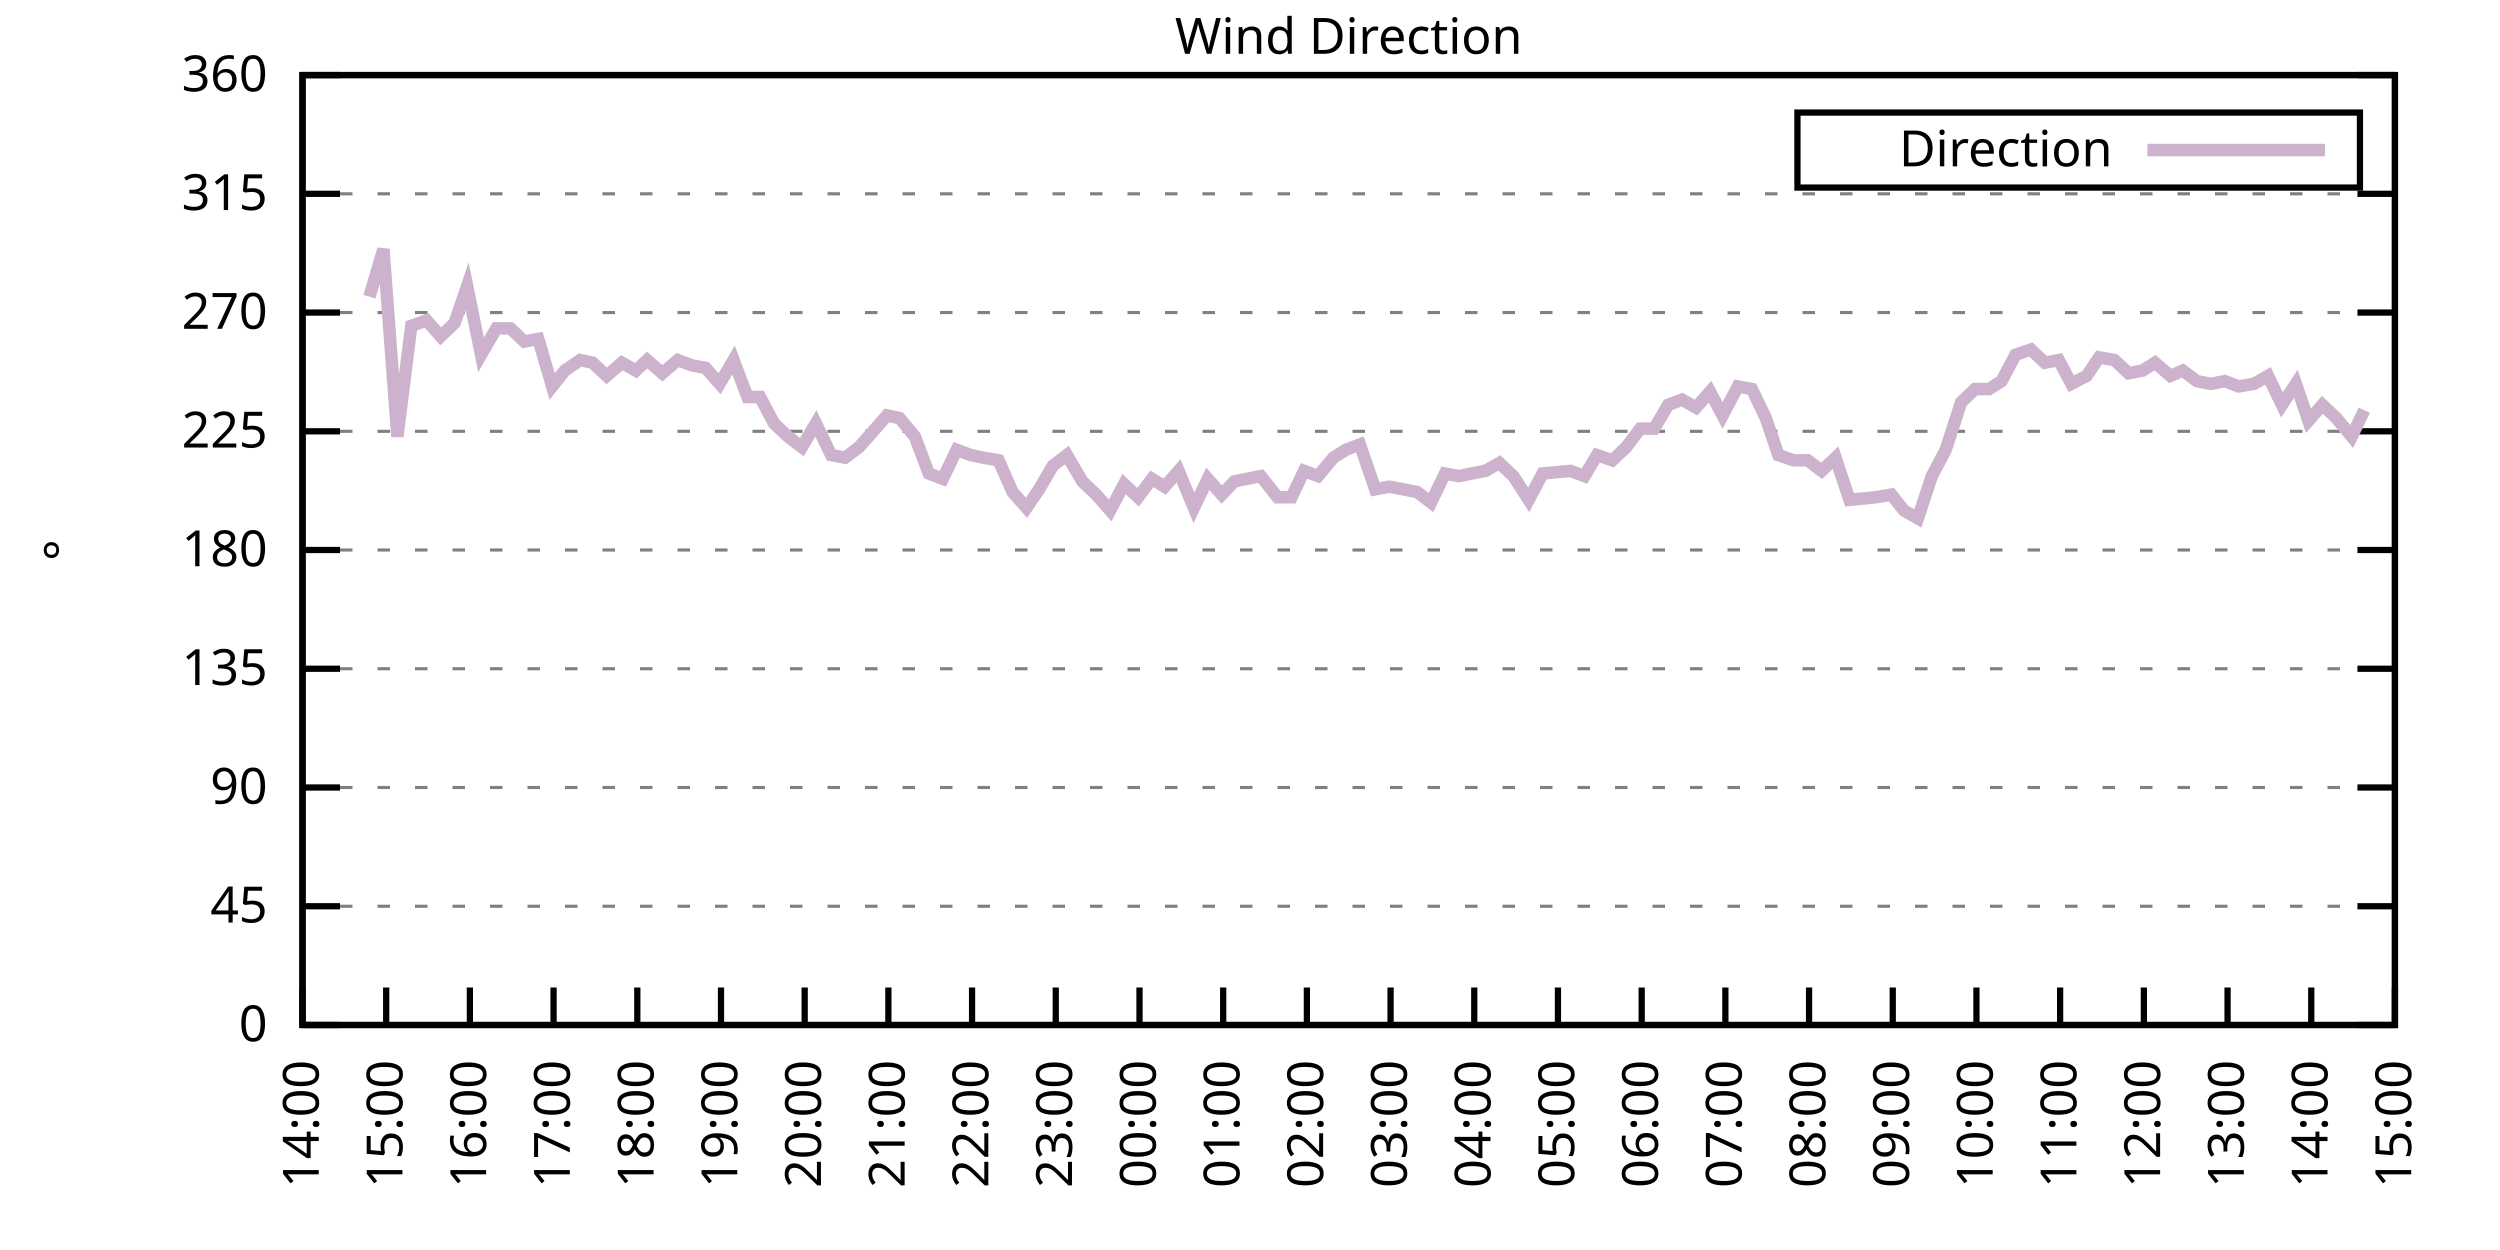
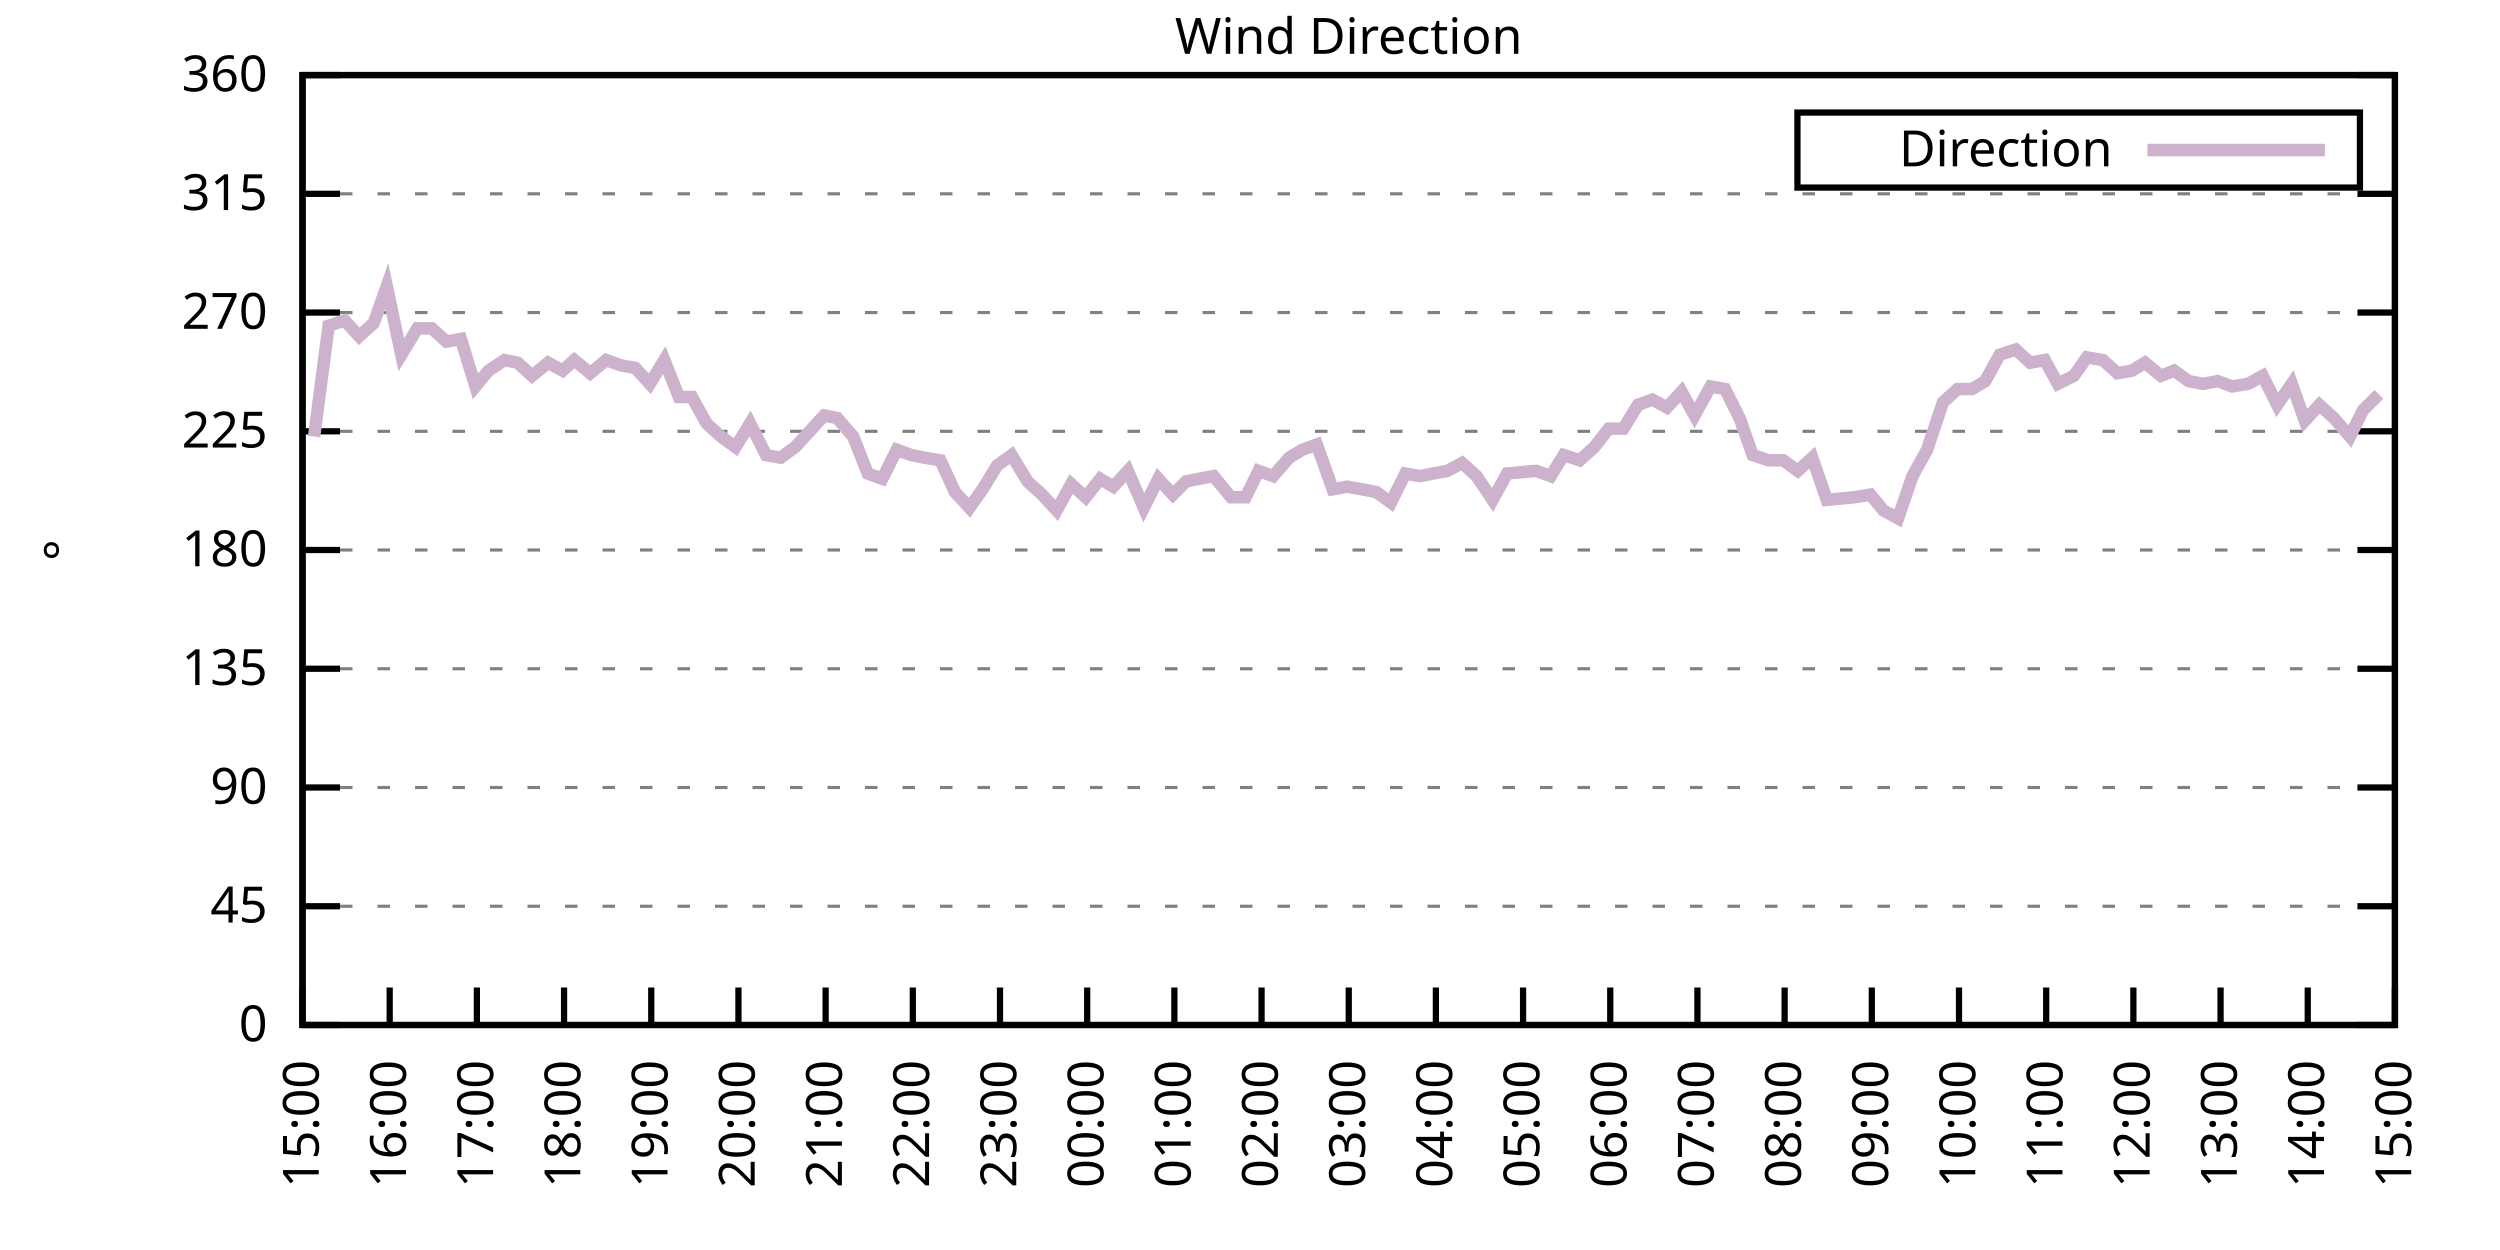
<svg xmlns="http://www.w3.org/2000/svg" xmlns:xlink="http://www.w3.org/1999/xlink" width="400" height="200" viewBox="0 0 400 200">
  <g id="gnuplot_canvas">
    <rect x="0" y="0" width="400" height="200" fill="none" />
    <defs>
      <circle id="gpDot" r="0.5" stroke-width="0.5" stroke="currentColor" />
      <path id="gpPt0" stroke-width="0.333" stroke="currentColor" d="M-1,0 h2 M0,-1 v2" />
      <path id="gpPt1" stroke-width="0.333" stroke="currentColor" d="M-1,-1 L1,1 M1,-1 L-1,1" />
      <path id="gpPt2" stroke-width="0.333" stroke="currentColor" d="M-1,0 L1,0 M0,-1 L0,1 M-1,-1 L1,1 M-1,1 L1,-1" />
      <rect id="gpPt3" stroke-width="0.333" stroke="currentColor" x="-1" y="-1" width="2" height="2" />
      <rect id="gpPt4" stroke-width="0.333" stroke="currentColor" fill="currentColor" x="-1" y="-1" width="2" height="2" />
      <circle id="gpPt5" stroke-width="0.333" stroke="currentColor" cx="0" cy="0" r="1" />
      <use xlink:href="#gpPt5" id="gpPt6" fill="currentColor" stroke="none" />
      <path id="gpPt7" stroke-width="0.333" stroke="currentColor" d="M0,-1.33 L-1.33,0.67 L1.33,0.67 z" />
      <use xlink:href="#gpPt7" id="gpPt8" fill="currentColor" stroke="none" />
      <use xlink:href="#gpPt7" id="gpPt9" stroke="currentColor" transform="rotate(180)" />
      <use xlink:href="#gpPt9" id="gpPt10" fill="currentColor" stroke="none" />
      <use xlink:href="#gpPt3" id="gpPt11" stroke="currentColor" transform="rotate(45)" />
      <use xlink:href="#gpPt11" id="gpPt12" fill="currentColor" stroke="none" />
      <path id="gpPt13" stroke-width="0.333" stroke="currentColor" d="M0,1.330 L1.265,0.411 L0.782,-1.067 L-0.782,-1.076 L-1.265,0.411 z" />
      <use xlink:href="#gpPt13" id="gpPt14" fill="currentColor" stroke="none" />
      <filter id="textbox" filterUnits="objectBoundingBox" x="0" y="0" height="1" width="1">
        <feFlood flood-color="white" flood-opacity="1" result="bgnd" />
        <feComposite in="SourceGraphic" in2="bgnd" operator="atop" />
      </filter>
      <filter id="greybox" filterUnits="objectBoundingBox" x="0" y="0" height="1" width="1">
        <feFlood flood-color="lightgrey" flood-opacity="1" result="grey" />
        <feComposite in="SourceGraphic" in2="grey" operator="atop" />
      </filter>
    </defs>
    <g fill="none" color="white" stroke="currentColor" stroke-width="1.00" stroke-linecap="butt" stroke-linejoin="miter">
</g>
    <g fill="none" color="black" stroke="currentColor" stroke-width="1.00" stroke-linecap="butt" stroke-linejoin="miter">
      <g stroke="none" shape-rendering="crispEdges">
        <polygon fill="rgb(255, 255, 255)" points="48.40,164.00 383.18,164.00 383.18,12.02 48.40,12.02 " />
      </g>
    </g>
    <g fill="none" color="black" stroke="currentColor" stroke-width="1.00" stroke-linecap="butt" stroke-linejoin="miter">
</g>
    <g fill="none" color="black" stroke="black" stroke-width="0.50" stroke-linecap="butt" stroke-linejoin="miter">
</g>
    <g fill="none" color="gray" stroke="currentColor" stroke-width="0.50" stroke-linecap="butt" stroke-linejoin="miter">
      <path stroke="gray" stroke-dasharray="2,4" class="gridline" d="M48.40,164.00 L383.19,164.00  " />
    </g>
    <g fill="none" color="gray" stroke="gray" stroke-width="1.00" stroke-linecap="butt" stroke-linejoin="miter">
</g>
    <g fill="none" color="black" stroke="currentColor" stroke-width="1.00" stroke-linecap="butt" stroke-linejoin="miter">
      <path stroke="black" d="M48.40,164.00 L54.40,164.00 M383.19,164.00 L377.19,164.00  " />
      <g transform="translate(42.80,166.60)" stroke="none" fill="black" font-family="Sans" font-size="8.00" text-anchor="end">
        <text>
          <tspan font-family="Sans"> 0</tspan>
        </text>
      </g>
    </g>
    <g fill="none" color="black" stroke="currentColor" stroke-width="1.00" stroke-linecap="butt" stroke-linejoin="miter">
</g>
    <g fill="none" color="black" stroke="black" stroke-width="0.50" stroke-linecap="butt" stroke-linejoin="miter">
</g>
    <g fill="none" color="gray" stroke="currentColor" stroke-width="0.50" stroke-linecap="butt" stroke-linejoin="miter">
      <path stroke="gray" stroke-dasharray="2,4" class="gridline" d="M48.40,145.00 L383.19,145.00  " />
    </g>
    <g fill="none" color="gray" stroke="gray" stroke-width="1.00" stroke-linecap="butt" stroke-linejoin="miter">
</g>
    <g fill="none" color="black" stroke="currentColor" stroke-width="1.00" stroke-linecap="butt" stroke-linejoin="miter">
      <path stroke="black" d="M48.40,145.00 L54.40,145.00 M383.19,145.00 L377.19,145.00  " />
      <g transform="translate(42.80,147.60)" stroke="none" fill="black" font-family="Sans" font-size="8.00" text-anchor="end">
        <text>
          <tspan font-family="Sans"> 45</tspan>
        </text>
      </g>
    </g>
    <g fill="none" color="black" stroke="currentColor" stroke-width="1.00" stroke-linecap="butt" stroke-linejoin="miter">
</g>
    <g fill="none" color="black" stroke="black" stroke-width="0.50" stroke-linecap="butt" stroke-linejoin="miter">
</g>
    <g fill="none" color="gray" stroke="currentColor" stroke-width="0.50" stroke-linecap="butt" stroke-linejoin="miter">
      <path stroke="gray" stroke-dasharray="2,4" class="gridline" d="M48.40,126.00 L383.19,126.00  " />
    </g>
    <g fill="none" color="gray" stroke="gray" stroke-width="1.00" stroke-linecap="butt" stroke-linejoin="miter">
</g>
    <g fill="none" color="black" stroke="currentColor" stroke-width="1.00" stroke-linecap="butt" stroke-linejoin="miter">
      <path stroke="black" d="M48.40,126.00 L54.40,126.00 M383.19,126.00 L377.19,126.00  " />
      <g transform="translate(42.80,128.60)" stroke="none" fill="black" font-family="Sans" font-size="8.00" text-anchor="end">
        <text>
          <tspan font-family="Sans"> 90</tspan>
        </text>
      </g>
    </g>
    <g fill="none" color="black" stroke="currentColor" stroke-width="1.00" stroke-linecap="butt" stroke-linejoin="miter">
</g>
    <g fill="none" color="black" stroke="black" stroke-width="0.50" stroke-linecap="butt" stroke-linejoin="miter">
</g>
    <g fill="none" color="gray" stroke="currentColor" stroke-width="0.50" stroke-linecap="butt" stroke-linejoin="miter">
      <path stroke="gray" stroke-dasharray="2,4" class="gridline" d="M48.40,107.00 L383.19,107.00  " />
    </g>
    <g fill="none" color="gray" stroke="gray" stroke-width="1.00" stroke-linecap="butt" stroke-linejoin="miter">
</g>
    <g fill="none" color="black" stroke="currentColor" stroke-width="1.00" stroke-linecap="butt" stroke-linejoin="miter">
      <path stroke="black" d="M48.40,107.00 L54.40,107.00 M383.19,107.00 L377.19,107.00  " />
      <g transform="translate(42.80,109.60)" stroke="none" fill="black" font-family="Sans" font-size="8.00" text-anchor="end">
        <text>
          <tspan font-family="Sans"> 135</tspan>
        </text>
      </g>
    </g>
    <g fill="none" color="black" stroke="currentColor" stroke-width="1.00" stroke-linecap="butt" stroke-linejoin="miter">
</g>
    <g fill="none" color="black" stroke="black" stroke-width="0.50" stroke-linecap="butt" stroke-linejoin="miter">
</g>
    <g fill="none" color="gray" stroke="currentColor" stroke-width="0.50" stroke-linecap="butt" stroke-linejoin="miter">
      <path stroke="gray" stroke-dasharray="2,4" class="gridline" d="M48.40,88.00 L383.19,88.00  " />
    </g>
    <g fill="none" color="gray" stroke="gray" stroke-width="1.00" stroke-linecap="butt" stroke-linejoin="miter">
</g>
    <g fill="none" color="black" stroke="currentColor" stroke-width="1.00" stroke-linecap="butt" stroke-linejoin="miter">
      <path stroke="black" d="M48.40,88.00 L54.40,88.00 M383.19,88.00 L377.19,88.00  " />
      <g transform="translate(42.80,90.60)" stroke="none" fill="black" font-family="Sans" font-size="8.00" text-anchor="end">
        <text>
          <tspan font-family="Sans"> 180</tspan>
        </text>
      </g>
    </g>
    <g fill="none" color="black" stroke="currentColor" stroke-width="1.00" stroke-linecap="butt" stroke-linejoin="miter">
</g>
    <g fill="none" color="black" stroke="black" stroke-width="0.50" stroke-linecap="butt" stroke-linejoin="miter">
</g>
    <g fill="none" color="gray" stroke="currentColor" stroke-width="0.50" stroke-linecap="butt" stroke-linejoin="miter">
      <path stroke="gray" stroke-dasharray="2,4" class="gridline" d="M48.40,69.01 L383.19,69.01  " />
    </g>
    <g fill="none" color="gray" stroke="gray" stroke-width="1.00" stroke-linecap="butt" stroke-linejoin="miter">
</g>
    <g fill="none" color="black" stroke="currentColor" stroke-width="1.00" stroke-linecap="butt" stroke-linejoin="miter">
      <path stroke="black" d="M48.40,69.01 L54.40,69.01 M383.19,69.01 L377.19,69.01  " />
      <g transform="translate(42.80,71.61)" stroke="none" fill="black" font-family="Sans" font-size="8.00" text-anchor="end">
        <text>
          <tspan font-family="Sans"> 225</tspan>
        </text>
      </g>
    </g>
    <g fill="none" color="black" stroke="currentColor" stroke-width="1.00" stroke-linecap="butt" stroke-linejoin="miter">
</g>
    <g fill="none" color="black" stroke="black" stroke-width="0.50" stroke-linecap="butt" stroke-linejoin="miter">
</g>
    <g fill="none" color="gray" stroke="currentColor" stroke-width="0.50" stroke-linecap="butt" stroke-linejoin="miter">
      <path stroke="gray" stroke-dasharray="2,4" class="gridline" d="M48.40,50.01 L383.19,50.01  " />
    </g>
    <g fill="none" color="gray" stroke="gray" stroke-width="1.00" stroke-linecap="butt" stroke-linejoin="miter">
</g>
    <g fill="none" color="black" stroke="currentColor" stroke-width="1.00" stroke-linecap="butt" stroke-linejoin="miter">
      <path stroke="black" d="M48.40,50.01 L54.40,50.01 M383.19,50.01 L377.19,50.01  " />
      <g transform="translate(42.80,52.61)" stroke="none" fill="black" font-family="Sans" font-size="8.00" text-anchor="end">
        <text>
          <tspan font-family="Sans"> 270</tspan>
        </text>
      </g>
    </g>
    <g fill="none" color="black" stroke="currentColor" stroke-width="1.00" stroke-linecap="butt" stroke-linejoin="miter">
</g>
    <g fill="none" color="black" stroke="black" stroke-width="0.50" stroke-linecap="butt" stroke-linejoin="miter">
</g>
    <g fill="none" color="gray" stroke="currentColor" stroke-width="0.50" stroke-linecap="butt" stroke-linejoin="miter">
      <path stroke="gray" stroke-dasharray="2,4" class="gridline" d="M48.40,31.01 L383.19,31.01  " />
    </g>
    <g fill="none" color="gray" stroke="gray" stroke-width="1.00" stroke-linecap="butt" stroke-linejoin="miter">
</g>
    <g fill="none" color="black" stroke="currentColor" stroke-width="1.00" stroke-linecap="butt" stroke-linejoin="miter">
      <path stroke="black" d="M48.40,31.01 L54.40,31.01 M383.19,31.01 L377.19,31.01  " />
      <g transform="translate(42.80,33.61)" stroke="none" fill="black" font-family="Sans" font-size="8.00" text-anchor="end">
        <text>
          <tspan font-family="Sans"> 315</tspan>
        </text>
      </g>
    </g>
    <g fill="none" color="black" stroke="currentColor" stroke-width="1.00" stroke-linecap="butt" stroke-linejoin="miter">
</g>
    <g fill="none" color="black" stroke="black" stroke-width="0.50" stroke-linecap="butt" stroke-linejoin="miter">
</g>
    <g fill="none" color="gray" stroke="currentColor" stroke-width="0.50" stroke-linecap="butt" stroke-linejoin="miter">
      <path stroke="gray" stroke-dasharray="2,4" class="gridline" d="M48.40,12.01 L383.19,12.01  " />
    </g>
    <g fill="none" color="gray" stroke="gray" stroke-width="1.00" stroke-linecap="butt" stroke-linejoin="miter">
</g>
    <g fill="none" color="black" stroke="currentColor" stroke-width="1.00" stroke-linecap="butt" stroke-linejoin="miter">
      <path stroke="black" d="M48.40,12.01 L54.40,12.01 M383.19,12.01 L377.19,12.01  " />
      <g transform="translate(42.80,14.61)" stroke="none" fill="black" font-family="Sans" font-size="8.00" text-anchor="end">
        <text>
          <tspan font-family="Sans"> 360</tspan>
        </text>
      </g>
    </g>
    <g fill="none" color="black" stroke="currentColor" stroke-width="1.00" stroke-linecap="butt" stroke-linejoin="miter">
      <path stroke="black" d="M48.40,164.00 L48.40,158.00  " />
      <g transform="translate(51.00,169.60) rotate(270.00)" stroke="none" fill="black" font-family="Sans" font-size="8.00" text-anchor="end">
        <text>
-           <tspan font-family="Sans">14:00</tspan>
-         </text>
-       </g>
-     </g>
-     <g fill="none" color="black" stroke="currentColor" stroke-width="1.00" stroke-linecap="butt" stroke-linejoin="miter">
-       <path stroke="black" d="M61.79,164.00 L61.79,158.00  " />
-       <g transform="translate(64.39,169.60) rotate(270.00)" stroke="none" fill="black" font-family="Sans" font-size="8.00" text-anchor="end">
-         <text>
          <tspan font-family="Sans">15:00</tspan>
        </text>
      </g>
    </g>
    <g fill="none" color="black" stroke="currentColor" stroke-width="1.00" stroke-linecap="butt" stroke-linejoin="miter">
-       <path stroke="black" d="M75.18,164.00 L75.18,158.00  " />
-       <g transform="translate(77.78,169.60) rotate(270.00)" stroke="none" fill="black" font-family="Sans" font-size="8.00" text-anchor="end">
+       <path stroke="black" d="M62.35,164.00 L62.35,158.00  " />
+       <g transform="translate(64.95,169.60) rotate(270.00)" stroke="none" fill="black" font-family="Sans" font-size="8.00" text-anchor="end">
        <text>
          <tspan font-family="Sans">16:00</tspan>
        </text>
      </g>
    </g>
    <g fill="none" color="black" stroke="currentColor" stroke-width="1.00" stroke-linecap="butt" stroke-linejoin="miter">
-       <path stroke="black" d="M88.57,164.00 L88.57,158.00  " />
-       <g transform="translate(91.17,169.60) rotate(270.00)" stroke="none" fill="black" font-family="Sans" font-size="8.00" text-anchor="end">
+       <path stroke="black" d="M76.30,164.00 L76.30,158.00  " />
+       <g transform="translate(78.90,169.60) rotate(270.00)" stroke="none" fill="black" font-family="Sans" font-size="8.00" text-anchor="end">
        <text>
          <tspan font-family="Sans">17:00</tspan>
        </text>
      </g>
    </g>
    <g fill="none" color="black" stroke="currentColor" stroke-width="1.00" stroke-linecap="butt" stroke-linejoin="miter">
-       <path stroke="black" d="M101.97,164.00 L101.97,158.00  " />
-       <g transform="translate(104.57,169.60) rotate(270.00)" stroke="none" fill="black" font-family="Sans" font-size="8.00" text-anchor="end">
+       <path stroke="black" d="M90.25,164.00 L90.25,158.00  " />
+       <g transform="translate(92.85,169.60) rotate(270.00)" stroke="none" fill="black" font-family="Sans" font-size="8.00" text-anchor="end">
        <text>
          <tspan font-family="Sans">18:00</tspan>
        </text>
      </g>
    </g>
    <g fill="none" color="black" stroke="currentColor" stroke-width="1.00" stroke-linecap="butt" stroke-linejoin="miter">
-       <path stroke="black" d="M115.36,164.00 L115.36,158.00  " />
-       <g transform="translate(117.96,169.60) rotate(270.00)" stroke="none" fill="black" font-family="Sans" font-size="8.00" text-anchor="end">
+       <path stroke="black" d="M104.20,164.00 L104.20,158.00  " />
+       <g transform="translate(106.80,169.60) rotate(270.00)" stroke="none" fill="black" font-family="Sans" font-size="8.00" text-anchor="end">
        <text>
          <tspan font-family="Sans">19:00</tspan>
        </text>
      </g>
    </g>
    <g fill="none" color="black" stroke="currentColor" stroke-width="1.00" stroke-linecap="butt" stroke-linejoin="miter">
-       <path stroke="black" d="M128.75,164.00 L128.75,158.00  " />
-       <g transform="translate(131.35,169.60) rotate(270.00)" stroke="none" fill="black" font-family="Sans" font-size="8.00" text-anchor="end">
+       <path stroke="black" d="M118.15,164.00 L118.15,158.00  " />
+       <g transform="translate(120.75,169.60) rotate(270.00)" stroke="none" fill="black" font-family="Sans" font-size="8.00" text-anchor="end">
        <text>
          <tspan font-family="Sans">20:00</tspan>
        </text>
      </g>
    </g>
    <g fill="none" color="black" stroke="currentColor" stroke-width="1.00" stroke-linecap="butt" stroke-linejoin="miter">
-       <path stroke="black" d="M142.14,164.00 L142.14,158.00  " />
-       <g transform="translate(144.74,169.60) rotate(270.00)" stroke="none" fill="black" font-family="Sans" font-size="8.00" text-anchor="end">
+       <path stroke="black" d="M132.10,164.00 L132.10,158.00  " />
+       <g transform="translate(134.70,169.60) rotate(270.00)" stroke="none" fill="black" font-family="Sans" font-size="8.00" text-anchor="end">
        <text>
          <tspan font-family="Sans">21:00</tspan>
        </text>
      </g>
    </g>
    <g fill="none" color="black" stroke="currentColor" stroke-width="1.00" stroke-linecap="butt" stroke-linejoin="miter">
-       <path stroke="black" d="M155.53,164.00 L155.53,158.00  " />
-       <g transform="translate(158.13,169.60) rotate(270.00)" stroke="none" fill="black" font-family="Sans" font-size="8.00" text-anchor="end">
+       <path stroke="black" d="M146.05,164.00 L146.05,158.00  " />
+       <g transform="translate(148.65,169.60) rotate(270.00)" stroke="none" fill="black" font-family="Sans" font-size="8.00" text-anchor="end">
        <text>
          <tspan font-family="Sans">22:00</tspan>
        </text>
      </g>
    </g>
    <g fill="none" color="black" stroke="currentColor" stroke-width="1.00" stroke-linecap="butt" stroke-linejoin="miter">
-       <path stroke="black" d="M168.92,164.00 L168.92,158.00  " />
-       <g transform="translate(171.52,169.60) rotate(270.00)" stroke="none" fill="black" font-family="Sans" font-size="8.00" text-anchor="end">
+       <path stroke="black" d="M160.00,164.00 L160.00,158.00  " />
+       <g transform="translate(162.60,169.60) rotate(270.00)" stroke="none" fill="black" font-family="Sans" font-size="8.00" text-anchor="end">
        <text>
          <tspan font-family="Sans">23:00</tspan>
        </text>
      </g>
    </g>
    <g fill="none" color="black" stroke="currentColor" stroke-width="1.00" stroke-linecap="butt" stroke-linejoin="miter">
-       <path stroke="black" d="M182.32,164.00 L182.32,158.00  " />
-       <g transform="translate(184.92,169.60) rotate(270.00)" stroke="none" fill="black" font-family="Sans" font-size="8.00" text-anchor="end">
+       <path stroke="black" d="M173.95,164.00 L173.95,158.00  " />
+       <g transform="translate(176.55,169.60) rotate(270.00)" stroke="none" fill="black" font-family="Sans" font-size="8.00" text-anchor="end">
        <text>
          <tspan font-family="Sans">00:00</tspan>
        </text>
      </g>
    </g>
    <g fill="none" color="black" stroke="currentColor" stroke-width="1.00" stroke-linecap="butt" stroke-linejoin="miter">
-       <path stroke="black" d="M195.71,164.00 L195.71,158.00  " />
-       <g transform="translate(198.31,169.60) rotate(270.00)" stroke="none" fill="black" font-family="Sans" font-size="8.00" text-anchor="end">
+       <path stroke="black" d="M187.90,164.00 L187.90,158.00  " />
+       <g transform="translate(190.50,169.60) rotate(270.00)" stroke="none" fill="black" font-family="Sans" font-size="8.00" text-anchor="end">
        <text>
          <tspan font-family="Sans">01:00</tspan>
        </text>
      </g>
    </g>
    <g fill="none" color="black" stroke="currentColor" stroke-width="1.00" stroke-linecap="butt" stroke-linejoin="miter">
-       <path stroke="black" d="M209.10,164.00 L209.10,158.00  " />
-       <g transform="translate(211.70,169.60) rotate(270.00)" stroke="none" fill="black" font-family="Sans" font-size="8.00" text-anchor="end">
+       <path stroke="black" d="M201.85,164.00 L201.85,158.00  " />
+       <g transform="translate(204.45,169.60) rotate(270.00)" stroke="none" fill="black" font-family="Sans" font-size="8.00" text-anchor="end">
        <text>
          <tspan font-family="Sans">02:00</tspan>
        </text>
      </g>
    </g>
    <g fill="none" color="black" stroke="currentColor" stroke-width="1.00" stroke-linecap="butt" stroke-linejoin="miter">
-       <path stroke="black" d="M222.49,164.00 L222.49,158.00  " />
-       <g transform="translate(225.09,169.60) rotate(270.00)" stroke="none" fill="black" font-family="Sans" font-size="8.00" text-anchor="end">
+       <path stroke="black" d="M215.80,164.00 L215.80,158.00  " />
+       <g transform="translate(218.40,169.60) rotate(270.00)" stroke="none" fill="black" font-family="Sans" font-size="8.00" text-anchor="end">
        <text>
          <tspan font-family="Sans">03:00</tspan>
        </text>
      </g>
    </g>
    <g fill="none" color="black" stroke="currentColor" stroke-width="1.00" stroke-linecap="butt" stroke-linejoin="miter">
-       <path stroke="black" d="M235.88,164.00 L235.88,158.00  " />
-       <g transform="translate(238.48,169.60) rotate(270.00)" stroke="none" fill="black" font-family="Sans" font-size="8.00" text-anchor="end">
+       <path stroke="black" d="M229.74,164.00 L229.74,158.00  " />
+       <g transform="translate(232.34,169.60) rotate(270.00)" stroke="none" fill="black" font-family="Sans" font-size="8.00" text-anchor="end">
        <text>
          <tspan font-family="Sans">04:00</tspan>
        </text>
      </g>
    </g>
    <g fill="none" color="black" stroke="currentColor" stroke-width="1.00" stroke-linecap="butt" stroke-linejoin="miter">
-       <path stroke="black" d="M249.27,164.00 L249.27,158.00  " />
-       <g transform="translate(251.87,169.60) rotate(270.00)" stroke="none" fill="black" font-family="Sans" font-size="8.00" text-anchor="end">
+       <path stroke="black" d="M243.69,164.00 L243.69,158.00  " />
+       <g transform="translate(246.29,169.60) rotate(270.00)" stroke="none" fill="black" font-family="Sans" font-size="8.00" text-anchor="end">
        <text>
          <tspan font-family="Sans">05:00</tspan>
        </text>
      </g>
    </g>
    <g fill="none" color="black" stroke="currentColor" stroke-width="1.00" stroke-linecap="butt" stroke-linejoin="miter">
-       <path stroke="black" d="M262.67,164.00 L262.67,158.00  " />
-       <g transform="translate(265.27,169.60) rotate(270.00)" stroke="none" fill="black" font-family="Sans" font-size="8.00" text-anchor="end">
+       <path stroke="black" d="M257.64,164.00 L257.64,158.00  " />
+       <g transform="translate(260.24,169.60) rotate(270.00)" stroke="none" fill="black" font-family="Sans" font-size="8.00" text-anchor="end">
        <text>
          <tspan font-family="Sans">06:00</tspan>
        </text>
      </g>
    </g>
    <g fill="none" color="black" stroke="currentColor" stroke-width="1.00" stroke-linecap="butt" stroke-linejoin="miter">
-       <path stroke="black" d="M276.06,164.00 L276.06,158.00  " />
-       <g transform="translate(278.66,169.60) rotate(270.00)" stroke="none" fill="black" font-family="Sans" font-size="8.00" text-anchor="end">
+       <path stroke="black" d="M271.59,164.00 L271.59,158.00  " />
+       <g transform="translate(274.19,169.60) rotate(270.00)" stroke="none" fill="black" font-family="Sans" font-size="8.00" text-anchor="end">
        <text>
          <tspan font-family="Sans">07:00</tspan>
        </text>
      </g>
    </g>
    <g fill="none" color="black" stroke="currentColor" stroke-width="1.00" stroke-linecap="butt" stroke-linejoin="miter">
-       <path stroke="black" d="M289.45,164.00 L289.45,158.00  " />
-       <g transform="translate(292.05,169.60) rotate(270.00)" stroke="none" fill="black" font-family="Sans" font-size="8.00" text-anchor="end">
+       <path stroke="black" d="M285.54,164.00 L285.54,158.00  " />
+       <g transform="translate(288.14,169.60) rotate(270.00)" stroke="none" fill="black" font-family="Sans" font-size="8.00" text-anchor="end">
        <text>
          <tspan font-family="Sans">08:00</tspan>
        </text>
      </g>
    </g>
    <g fill="none" color="black" stroke="currentColor" stroke-width="1.00" stroke-linecap="butt" stroke-linejoin="miter">
-       <path stroke="black" d="M302.84,164.00 L302.84,158.00  " />
-       <g transform="translate(305.44,169.60) rotate(270.00)" stroke="none" fill="black" font-family="Sans" font-size="8.00" text-anchor="end">
+       <path stroke="black" d="M299.49,164.00 L299.49,158.00  " />
+       <g transform="translate(302.09,169.60) rotate(270.00)" stroke="none" fill="black" font-family="Sans" font-size="8.00" text-anchor="end">
        <text>
          <tspan font-family="Sans">09:00</tspan>
        </text>
      </g>
    </g>
    <g fill="none" color="black" stroke="currentColor" stroke-width="1.00" stroke-linecap="butt" stroke-linejoin="miter">
-       <path stroke="black" d="M316.23,164.00 L316.23,158.00  " />
-       <g transform="translate(318.83,169.60) rotate(270.00)" stroke="none" fill="black" font-family="Sans" font-size="8.00" text-anchor="end">
+       <path stroke="black" d="M313.44,164.00 L313.44,158.00  " />
+       <g transform="translate(316.04,169.60) rotate(270.00)" stroke="none" fill="black" font-family="Sans" font-size="8.00" text-anchor="end">
        <text>
          <tspan font-family="Sans">10:00</tspan>
        </text>
      </g>
    </g>
    <g fill="none" color="black" stroke="currentColor" stroke-width="1.00" stroke-linecap="butt" stroke-linejoin="miter">
-       <path stroke="black" d="M329.62,164.00 L329.62,158.00  " />
-       <g transform="translate(332.22,169.60) rotate(270.00)" stroke="none" fill="black" font-family="Sans" font-size="8.00" text-anchor="end">
+       <path stroke="black" d="M327.39,164.00 L327.39,158.00  " />
+       <g transform="translate(329.99,169.60) rotate(270.00)" stroke="none" fill="black" font-family="Sans" font-size="8.00" text-anchor="end">
        <text>
          <tspan font-family="Sans">11:00</tspan>
        </text>
      </g>
    </g>
    <g fill="none" color="black" stroke="currentColor" stroke-width="1.00" stroke-linecap="butt" stroke-linejoin="miter">
-       <path stroke="black" d="M343.02,164.00 L343.02,158.00  " />
-       <g transform="translate(345.62,169.60) rotate(270.00)" stroke="none" fill="black" font-family="Sans" font-size="8.00" text-anchor="end">
+       <path stroke="black" d="M341.34,164.00 L341.34,158.00  " />
+       <g transform="translate(343.94,169.60) rotate(270.00)" stroke="none" fill="black" font-family="Sans" font-size="8.00" text-anchor="end">
        <text>
          <tspan font-family="Sans">12:00</tspan>
        </text>
      </g>
    </g>
    <g fill="none" color="black" stroke="currentColor" stroke-width="1.00" stroke-linecap="butt" stroke-linejoin="miter">
-       <path stroke="black" d="M356.41,164.00 L356.41,158.00  " />
-       <g transform="translate(359.01,169.60) rotate(270.00)" stroke="none" fill="black" font-family="Sans" font-size="8.00" text-anchor="end">
+       <path stroke="black" d="M355.29,164.00 L355.29,158.00  " />
+       <g transform="translate(357.89,169.60) rotate(270.00)" stroke="none" fill="black" font-family="Sans" font-size="8.00" text-anchor="end">
        <text>
          <tspan font-family="Sans">13:00</tspan>
        </text>
      </g>
    </g>
    <g fill="none" color="black" stroke="currentColor" stroke-width="1.00" stroke-linecap="butt" stroke-linejoin="miter">
-       <path stroke="black" d="M369.80,164.00 L369.80,158.00  " />
-       <g transform="translate(372.40,169.60) rotate(270.00)" stroke="none" fill="black" font-family="Sans" font-size="8.00" text-anchor="end">
+       <path stroke="black" d="M369.24,164.00 L369.24,158.00  " />
+       <g transform="translate(371.84,169.60) rotate(270.00)" stroke="none" fill="black" font-family="Sans" font-size="8.00" text-anchor="end">
        <text>
          <tspan font-family="Sans">14:00</tspan>
        </text>
      </g>
    </g>
    <g fill="none" color="black" stroke="currentColor" stroke-width="1.00" stroke-linecap="butt" stroke-linejoin="miter">
      <path stroke="black" d="M383.19,164.00 L383.19,158.00  " />
      <g transform="translate(385.79,169.60) rotate(270.00)" stroke="none" fill="black" font-family="Sans" font-size="8.00" text-anchor="end">
        <text>
          <tspan font-family="Sans">15:00</tspan>
        </text>
      </g>
    </g>
    <g fill="none" color="black" stroke="currentColor" stroke-width="1.00" stroke-linecap="butt" stroke-linejoin="miter">
</g>
    <g fill="none" color="black" stroke="currentColor" stroke-width="1.00" stroke-linecap="butt" stroke-linejoin="miter">
      <path stroke="black" d="M48.40,12.01 L48.40,164.00 L383.19,164.00 L383.19,12.01 L48.40,12.01 Z  " />
    </g>
    <g fill="none" color="black" stroke="currentColor" stroke-width="1.00" stroke-linecap="butt" stroke-linejoin="miter">
</g>
    <g fill="none" color="black" stroke="currentColor" stroke-width="1.00" stroke-linecap="butt" stroke-linejoin="miter">
      <path stroke="black" d="M287.59,30.01 L287.59,18.01 L377.59,18.01 L377.59,30.01 L287.59,30.01 Z  " />
    </g>
    <g id="Wind_direction_plot_1">
      <g fill="none" color="white" stroke="black" stroke-width="2.00" stroke-linecap="butt" stroke-linejoin="miter">
</g>
      <g fill="none" color="black" stroke="currentColor" stroke-width="2.00" stroke-linecap="butt" stroke-linejoin="miter">
        <g transform="translate(337.99,26.61)" stroke="none" fill="black" font-family="Sans" font-size="8.00" text-anchor="end">
          <text>
            <tspan font-family="Sans">Direction</tspan>
          </text>
        </g>
      </g>
      <g fill="none" color="black" stroke="currentColor" stroke-width="2.00" stroke-linecap="butt" stroke-linejoin="miter">
-         <path stroke="rgb(204, 178, 204)" d="M343.59,24.01 L371.99,24.01 M59.11,47.47 L61.35,39.87 L63.58,69.85 L65.81,52.12 L68.26,51.27 L70.50,53.81   L72.73,51.70 L74.74,45.79 L76.97,56.76 L79.42,52.54 L81.66,52.54 L83.89,54.65 L86.12,54.23 L88.35,61.83   L90.36,59.30 L92.82,57.61 L94.82,58.03 L97.06,60.14 L99.51,58.03 L101.74,59.30 L103.53,57.61 L105.98,59.72   L108.44,57.61 L110.67,58.45 L112.90,58.87 L115.13,61.41 L117.37,57.61 L119.60,63.52 L121.61,63.52 L123.84,67.74   L126.07,69.85 L128.30,71.54 L130.54,67.74 L132.99,72.81 L135.22,73.23 L137.45,71.54 L139.69,69.01 L141.92,66.47   L143.93,66.90 L146.38,69.85 L148.61,75.76 L150.85,76.61 L153.08,71.96 L155.31,72.81 L157.32,73.23 L159.77,73.65   L162.01,78.72 L164.24,81.25 L166.25,78.29 L168.48,74.49 L170.71,72.81 L173.17,77.03 L175.40,79.14 L177.63,81.67   L179.86,77.45 L182.09,79.56 L184.32,76.61 L186.33,77.87 L188.57,75.34 L191.02,81.25 L193.25,76.61 L195.48,79.14   L197.49,77.03 L199.50,76.61 L201.73,76.18 L204.41,79.56 L206.64,79.56 L208.65,75.34 L210.88,76.18 L213.34,73.23   L215.35,71.96 L217.58,71.12 L220.04,78.29 L222.27,77.87 L224.50,78.29 L226.73,78.72 L228.96,80.41 L231.20,75.76   L233.43,76.18 L235.44,75.76 L237.67,75.34 L239.90,74.07 L242.13,76.18 L244.59,79.98 L246.82,75.76 L251.28,75.34   L253.51,76.18 L255.52,72.81 L257.98,73.65 L260.21,71.54 L262.44,68.58 L264.67,68.58 L266.91,64.78 L269.14,63.94   L271.37,65.21 L273.60,62.67 L275.61,66.47 L278.07,61.83 L280.30,62.25 L282.53,66.90 L284.54,72.81 L286.99,73.65   L289.23,73.65 L291.46,75.34 L293.69,73.23 L295.92,79.98 L300.16,79.56 L302.62,79.14 L304.63,81.67 L306.86,82.94   L309.09,76.18 L311.32,71.96 L313.78,64.36 L316.01,62.25 L318.24,62.25 L320.25,60.98 L322.48,56.76 L324.94,55.92   L327.17,58.03 L329.40,57.61 L331.41,61.41 L333.86,60.14 L335.87,57.18 L338.33,57.61 L340.56,59.72 L342.79,59.30   L344.80,58.03 L347.26,60.14 L349.26,59.30 L351.50,60.98 L353.73,61.41 L355.96,60.98 L358.19,61.83 L360.65,61.41   L362.88,60.14 L365.11,64.78 L367.34,61.41 L369.35,67.32 L371.58,64.78 L373.82,66.90 L376.27,69.85 L378.28,65.63    " />
+         <path stroke="rgb(204, 178, 204)" d="M343.59,24.01 L371.99,24.01 M50.26,69.85 L52.58,52.12 L55.14,51.27 L57.47,53.81 L59.79,51.70 L61.88,45.79   L64.21,56.76 L66.77,52.54 L69.09,52.54 L71.42,54.65 L73.74,54.23 L76.07,61.83 L78.16,59.30 L80.72,57.61   L82.81,58.03 L85.13,60.14 L87.69,58.03 L90.02,59.30 L91.88,57.61 L94.43,59.72 L96.99,57.61 L99.32,58.45   L101.64,58.87 L103.97,61.41 L106.29,57.61 L108.62,63.52 L110.71,63.52 L113.03,67.74 L115.36,69.85 L117.68,71.54   L120.01,67.74 L122.57,72.81 L124.89,73.23 L127.22,71.54 L129.54,69.01 L131.87,66.47 L133.96,66.90 L136.51,69.85   L138.84,75.76 L141.16,76.61 L143.49,71.96 L145.81,72.81 L147.91,73.23 L150.46,73.65 L152.79,78.72 L155.11,81.25   L157.21,78.29 L159.53,74.49 L161.86,72.81 L164.41,77.03 L166.74,79.14 L169.06,81.67 L171.39,77.45 L173.71,79.56   L176.04,76.61 L178.13,77.87 L180.46,75.34 L183.01,81.25 L185.34,76.61 L187.66,79.14 L189.76,77.03 L191.85,76.61   L194.17,76.18 L196.96,79.56 L199.29,79.56 L201.38,75.34 L203.71,76.18 L206.26,73.23 L208.36,71.96 L210.68,71.12   L213.24,78.29 L215.56,77.87 L217.89,78.29 L220.21,78.72 L222.54,80.41 L224.86,75.76 L227.19,76.18 L229.28,75.76   L231.60,75.34 L233.93,74.07 L236.25,76.18 L238.81,79.98 L241.14,75.76 L245.79,75.34 L248.11,76.18 L250.20,72.81   L252.76,73.65 L255.09,71.54 L257.41,68.58 L259.74,68.58 L262.06,64.78 L264.39,63.94 L266.71,65.21 L269.04,62.67   L271.13,66.47 L273.69,61.83 L276.01,62.25 L278.34,66.90 L280.43,72.81 L282.99,73.65 L285.31,73.65 L287.64,75.34   L289.96,73.23 L292.29,79.98 L296.70,79.56 L299.26,79.14 L301.35,81.67 L303.68,82.94 L306.00,76.18 L308.33,71.96   L310.88,64.36 L313.21,62.25 L315.53,62.25 L317.63,60.98 L319.95,56.76 L322.51,55.92 L324.83,58.03 L327.16,57.61   L329.25,61.41 L331.81,60.14 L333.90,57.18 L336.46,57.61 L338.78,59.72 L341.11,59.30 L343.20,58.03 L345.76,60.14   L347.85,59.30 L350.18,60.98 L352.50,61.41 L354.83,60.98 L357.15,61.83 L359.71,61.41 L362.03,60.14 L364.36,64.78   L366.68,61.41 L368.78,67.32 L371.10,64.78 L373.43,66.90 L375.98,69.85 L378.08,65.63 L380.63,63.10  " />
      </g>
    </g>
    <g fill="none" color="black" stroke="currentColor" stroke-width="2.00" stroke-linecap="butt" stroke-linejoin="miter">
</g>
    <g fill="none" color="black" stroke="black" stroke-width="1.00" stroke-linecap="butt" stroke-linejoin="miter">
</g>
    <g fill="none" color="black" stroke="currentColor" stroke-width="1.00" stroke-linecap="butt" stroke-linejoin="miter">
      <path stroke="black" d="M48.40,12.01 L48.40,164.00 L383.19,164.00 L383.19,12.01 L48.40,12.01 Z  " />
      <g transform="translate(12.80,88.01) rotate(270.00)" stroke="none" fill="black" font-family="Sans" font-size="8.00" text-anchor="middle">
        <text>
          <tspan font-family="Sans">°</tspan>
        </text>
      </g>
    </g>
    <g fill="none" color="black" stroke="currentColor" stroke-width="1.00" stroke-linecap="butt" stroke-linejoin="miter">
</g>
    <g fill="none" color="black" stroke="currentColor" stroke-width="1.00" stroke-linecap="butt" stroke-linejoin="miter">
      <g transform="translate(215.79,8.61)" stroke="none" fill="black" font-family="Sans" font-size="8.00" text-anchor="middle">
        <text>
          <tspan font-family="Sans">Wind Direction</tspan>
        </text>
      </g>
    </g>
    <g fill="none" color="black" stroke="currentColor" stroke-width="1.00" stroke-linecap="butt" stroke-linejoin="miter">
</g>
  </g>
</svg>
